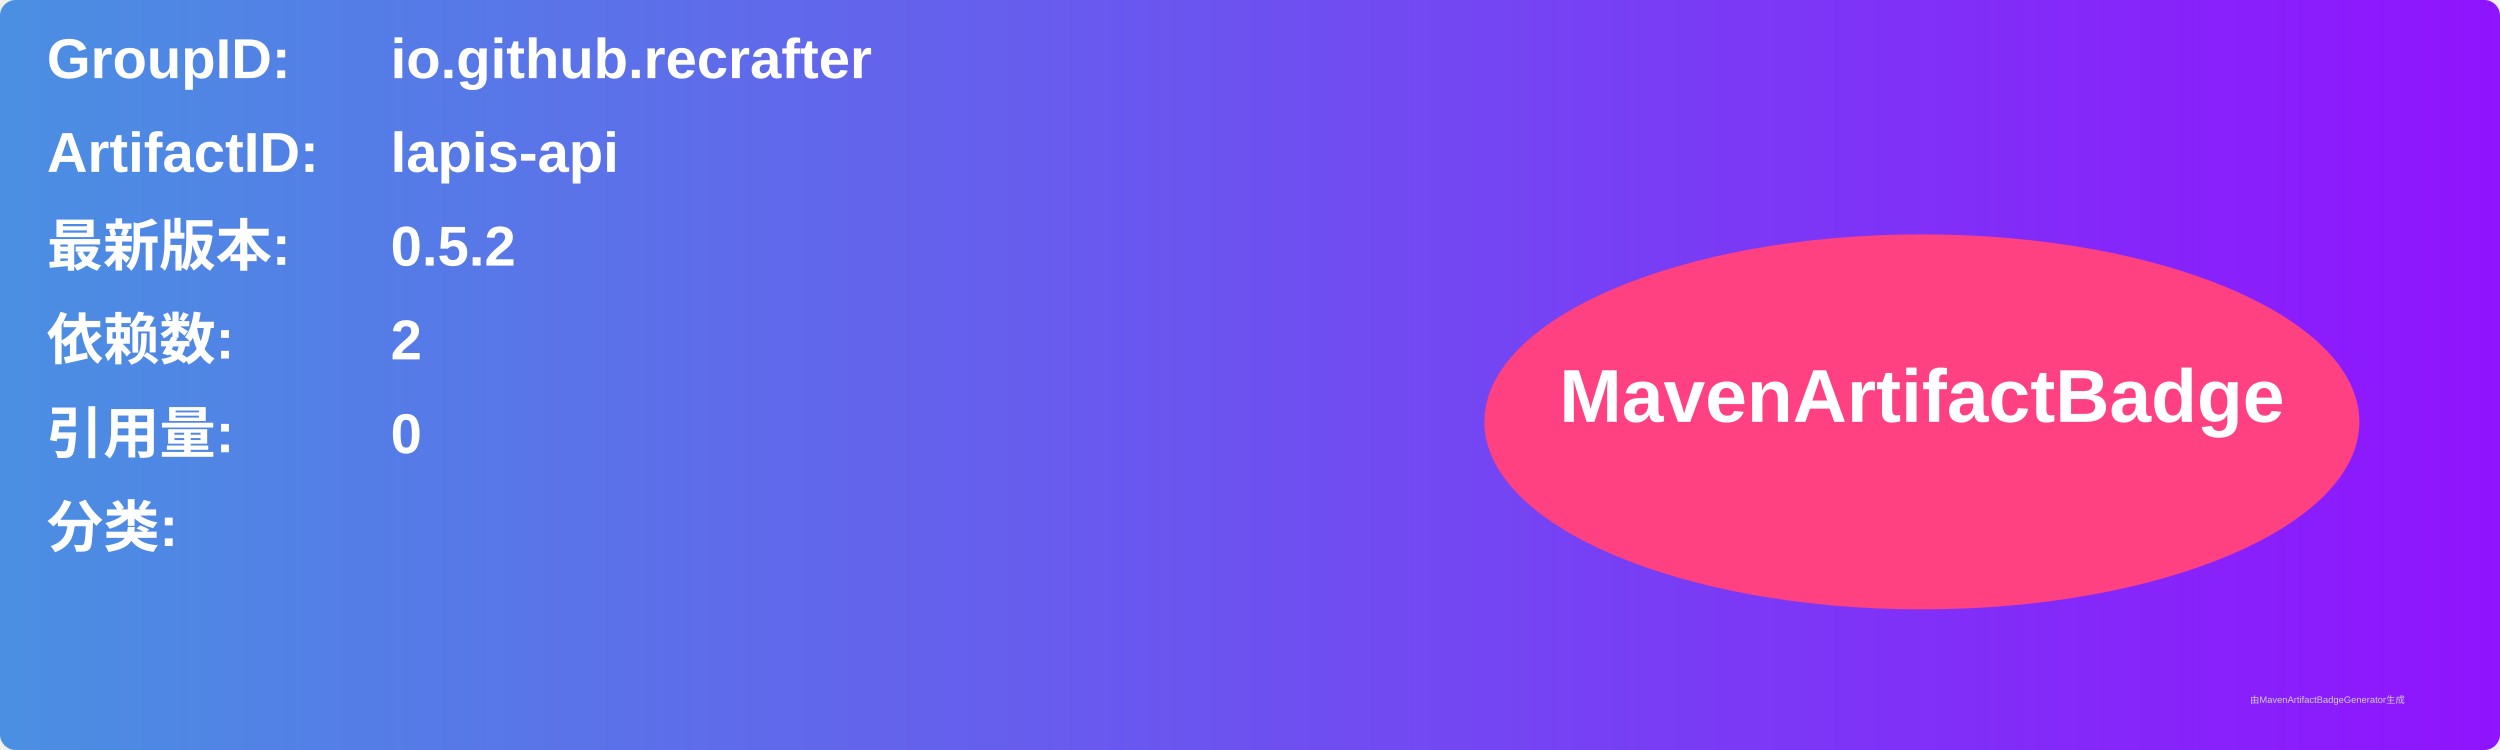
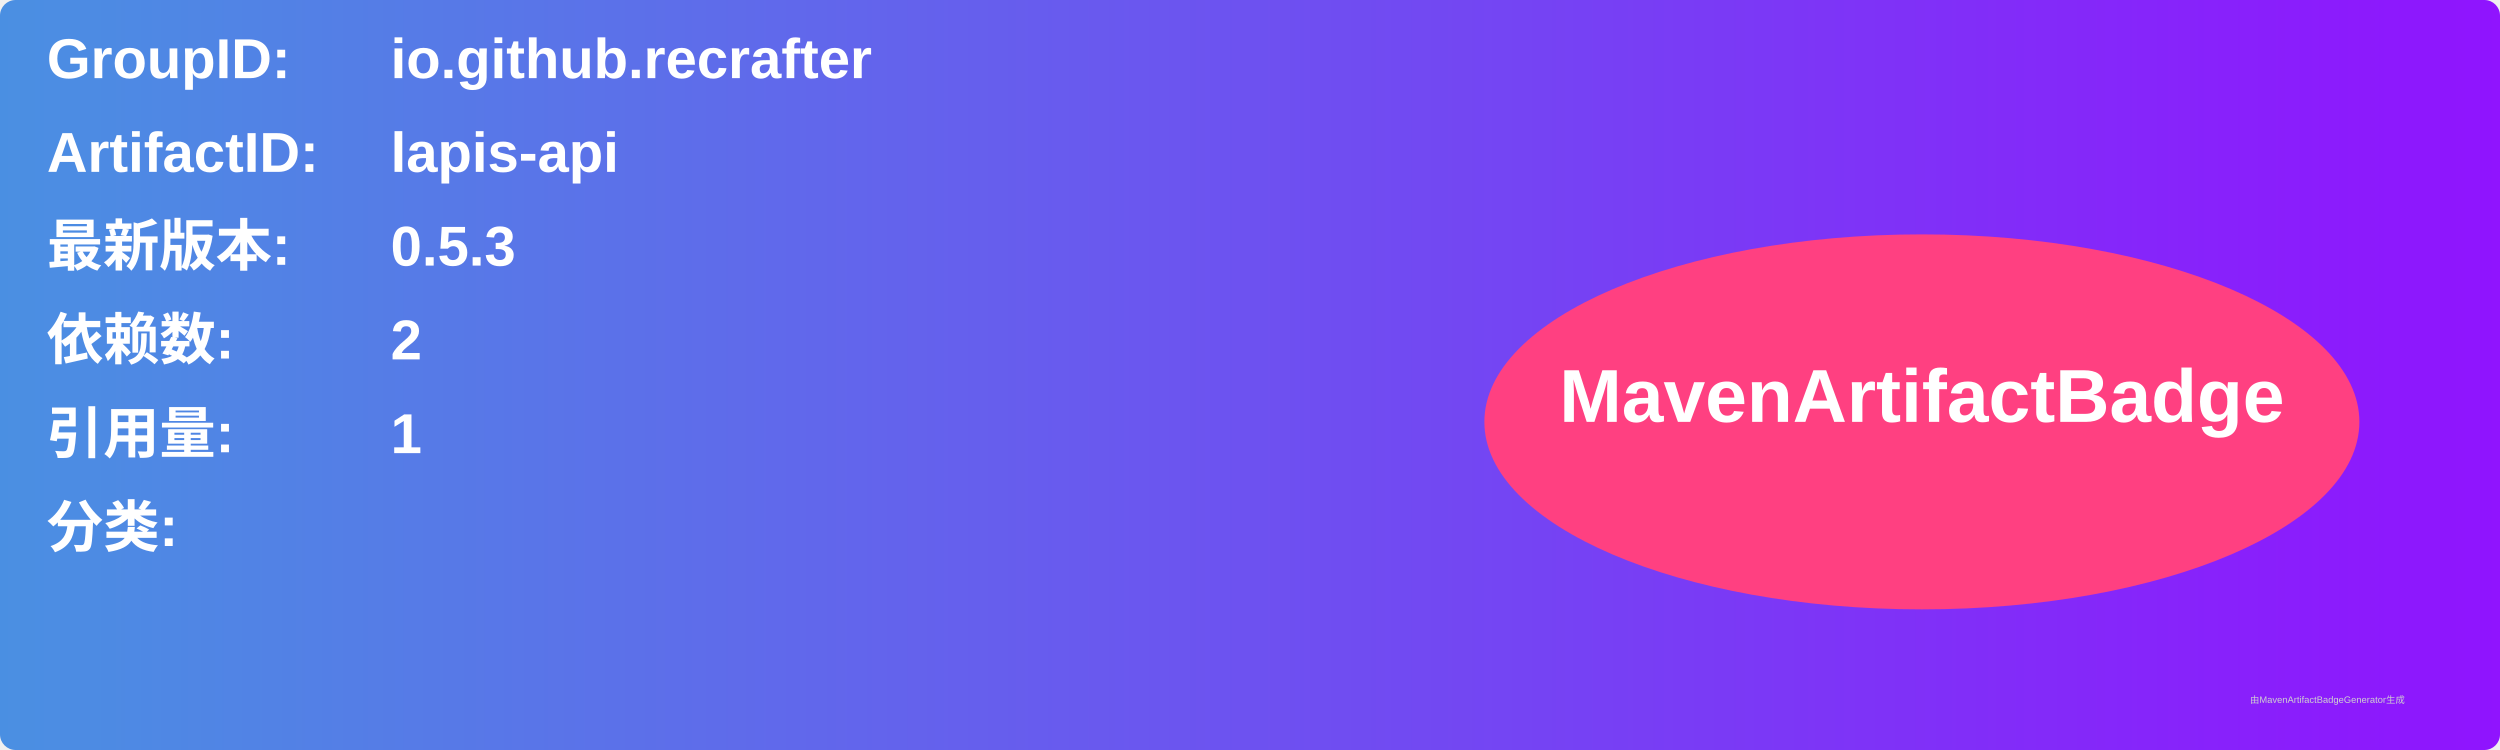
<svg xmlns="http://www.w3.org/2000/svg" width="800" height="240" viewBox="0 0 800 240">
  <linearGradient id="grad" x1="0%" y1="0%" x2="100%" y2="0%">
    <stop offset="0%" stop-color="#4a90e2" />
    <stop offset="100%" stop-color="#9013fe" />
  </linearGradient>
  <rect width="100%" height="100%" rx="5" ry="5" fill="url(#grad)" />
  <g transform="translate(15, 15)">
    <text x="0" y="10" font-family="Arial" font-size="18" fill="white" font-weight="bold" width="260">GroupID:</text>
    <text x="110" y="10" font-family="Arial" font-size="18" fill="white" font-weight="bold" width="460">io.github.recrafter</text>
    <text x="0" y="40" font-family="Arial" font-size="18" fill="white" font-weight="bold" width="260">ArtifactID:</text>
    <text x="110" y="40" font-family="Arial" font-size="18" fill="white" font-weight="bold" width="460">lapis-api</text>
    <text x="0" y="70" font-family="Arial" font-size="18" fill="white" font-weight="bold">最新版本:</text>
    <text x="110" y="70" font-family="Arial" font-size="18" fill="white" font-weight="bold">
-       <tspan font-weight="bold">0.5.2</tspan>
+       <tspan font-weight="bold">0.5.3</tspan>
    </text>
    <text x="0" y="100" font-family="Arial" font-size="18" fill="white" font-weight="bold">依赖数: </text>
    <text x="110" y="100" font-family="Arial" font-size="18" fill="white">
      <tspan font-weight="bold">2</tspan>
    </text>
    <text x="0" y="130" font-family="Arial" font-size="18" fill="white" font-weight="bold">引用量: </text>
    <text x="110" y="130" font-family="Arial" font-size="18" fill="white">
-       <tspan font-weight="bold">0</tspan>
+       <tspan font-weight="bold">1</tspan>
    </text>
    <text x="0" y="160" font-family="Arial" font-size="18" fill="white" font-weight="bold">分类:</text>
    <text x="10" y="190" font-family="Arial" font-size="10" fill="white">
      <tspan font-weight="bold" />
    </text>
    <ellipse cx="600" cy="120" rx="140" ry="60" fill="#ff4081" />
    <text x="600" y="120" text-anchor="middle" font-family="Arial" font-size="24" fill="white" font-weight="bold">MavenArtifactBadge</text>
  </g>
  <text x="720" y="225" font-family="Arial" font-size="3" fill="#d0d0d0">由MavenArtifactBadgeGenerator生成</text>
</svg>
